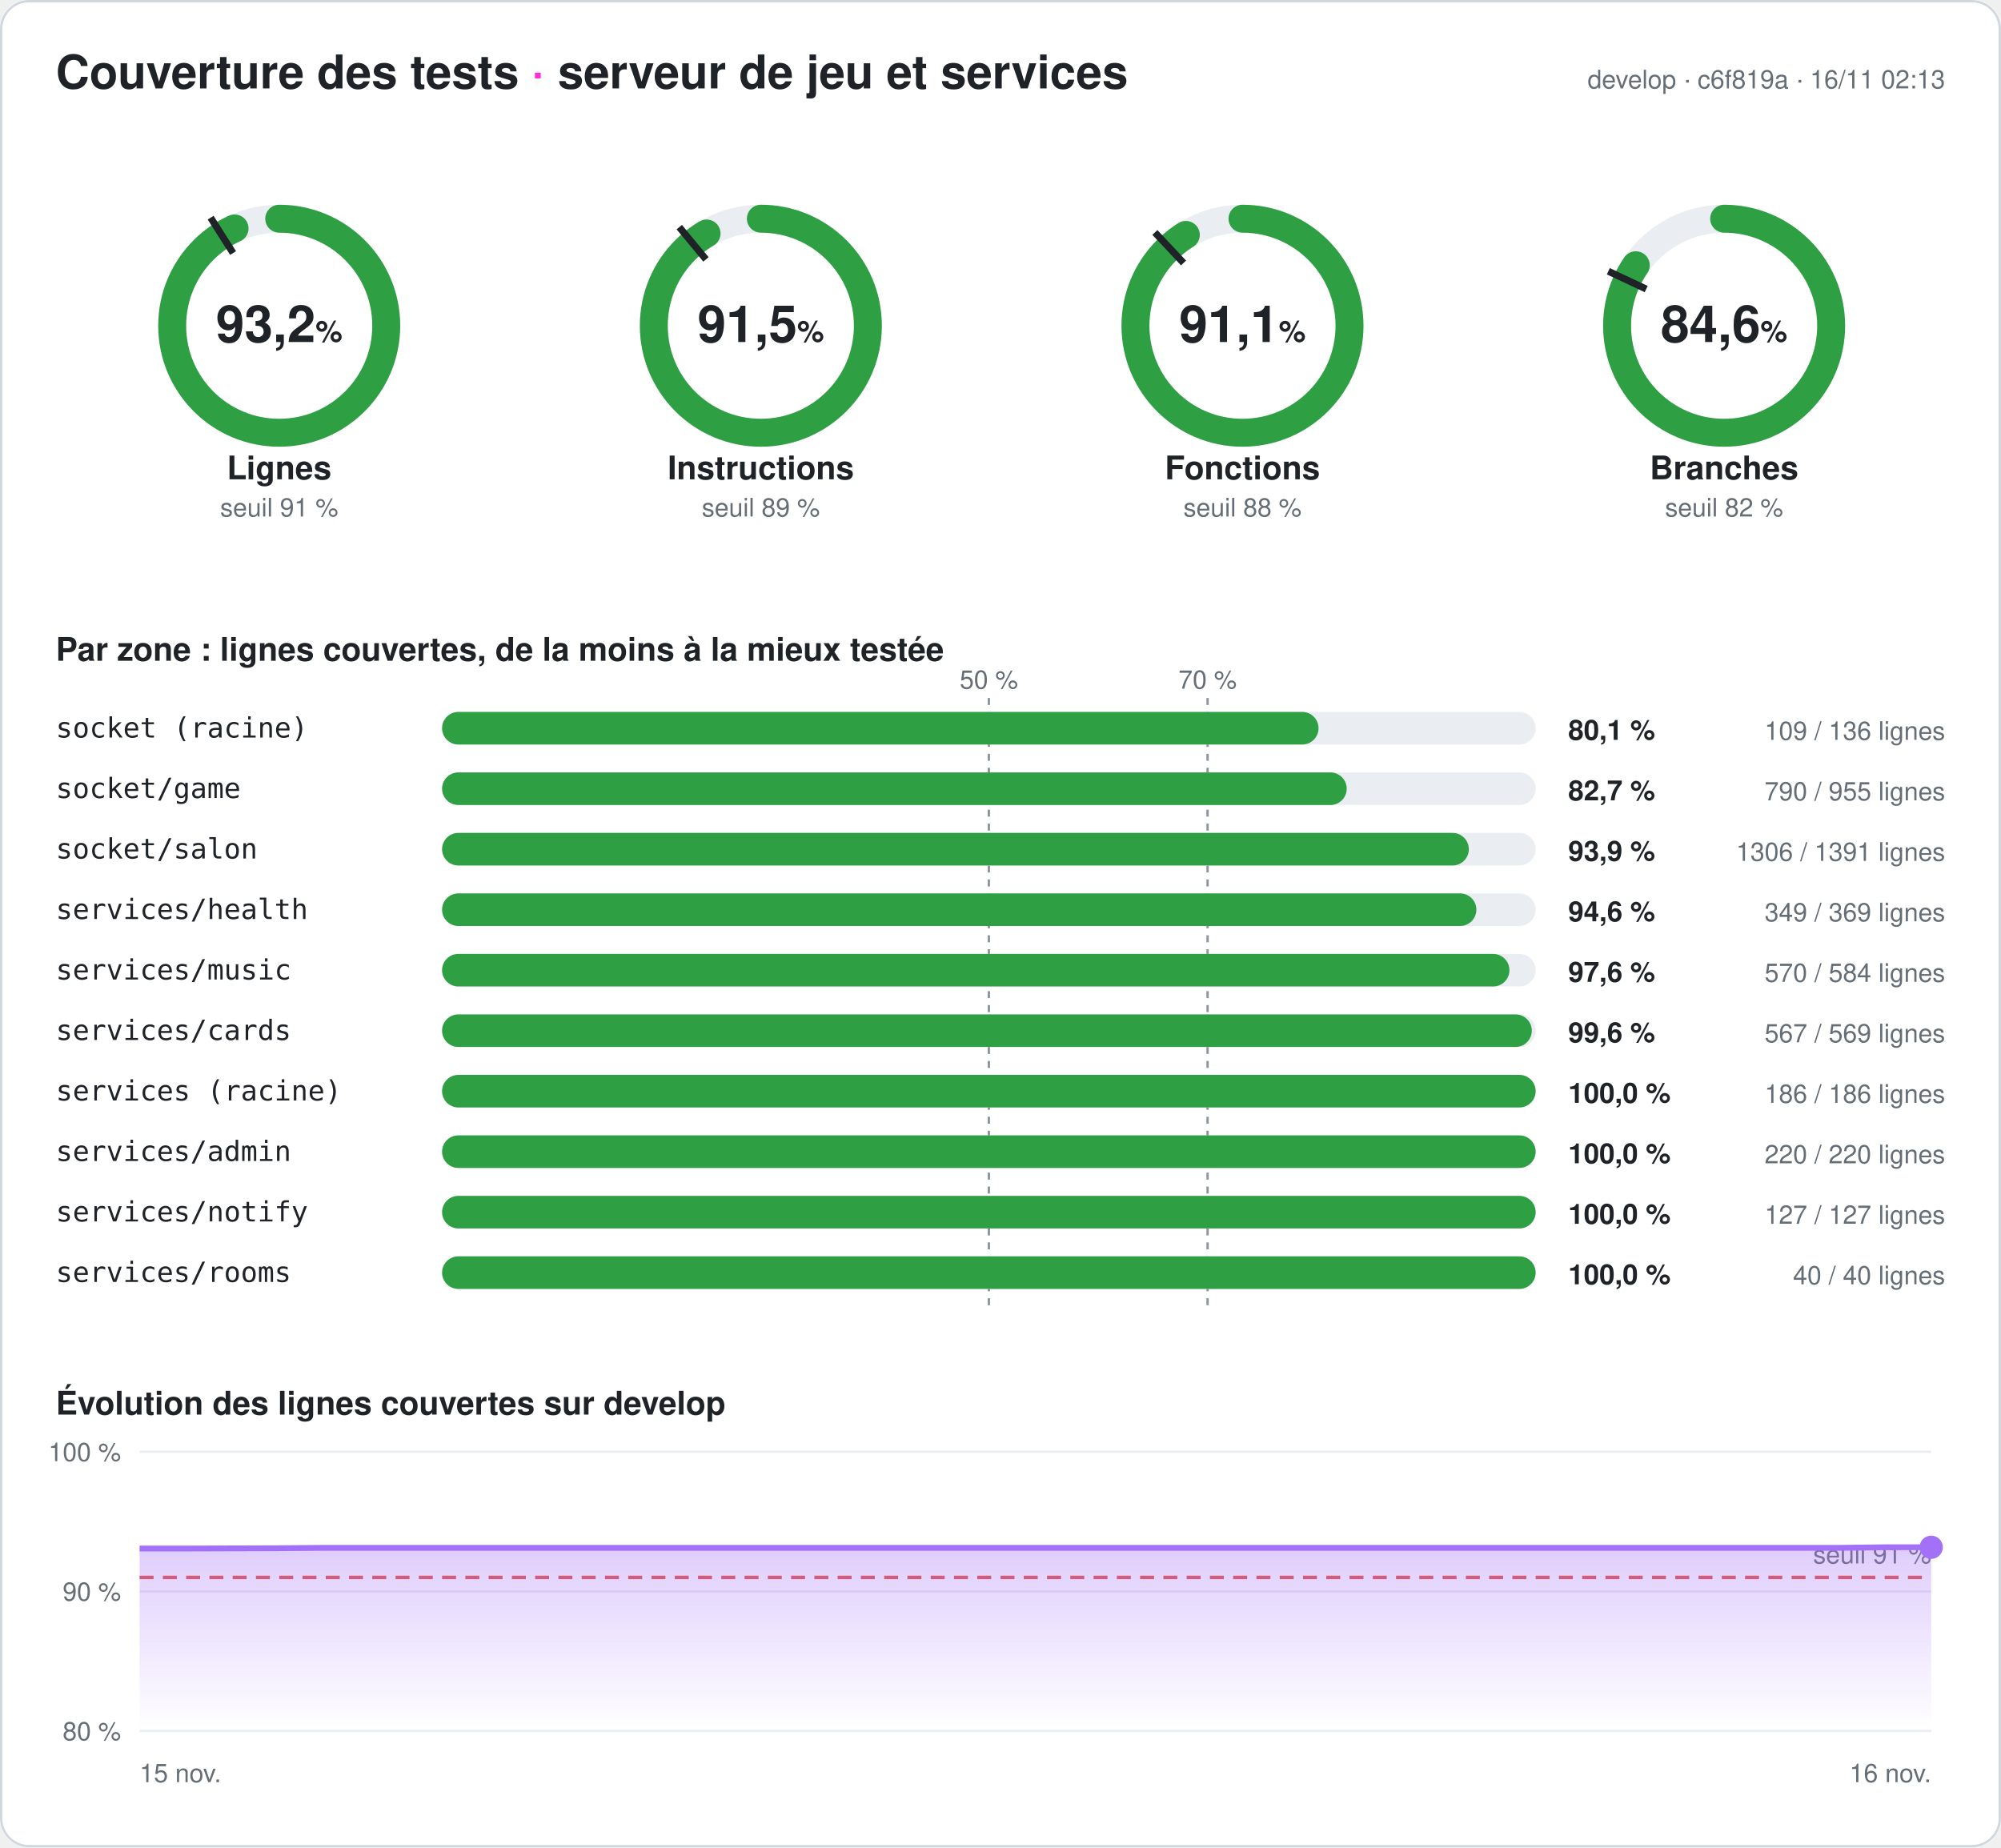
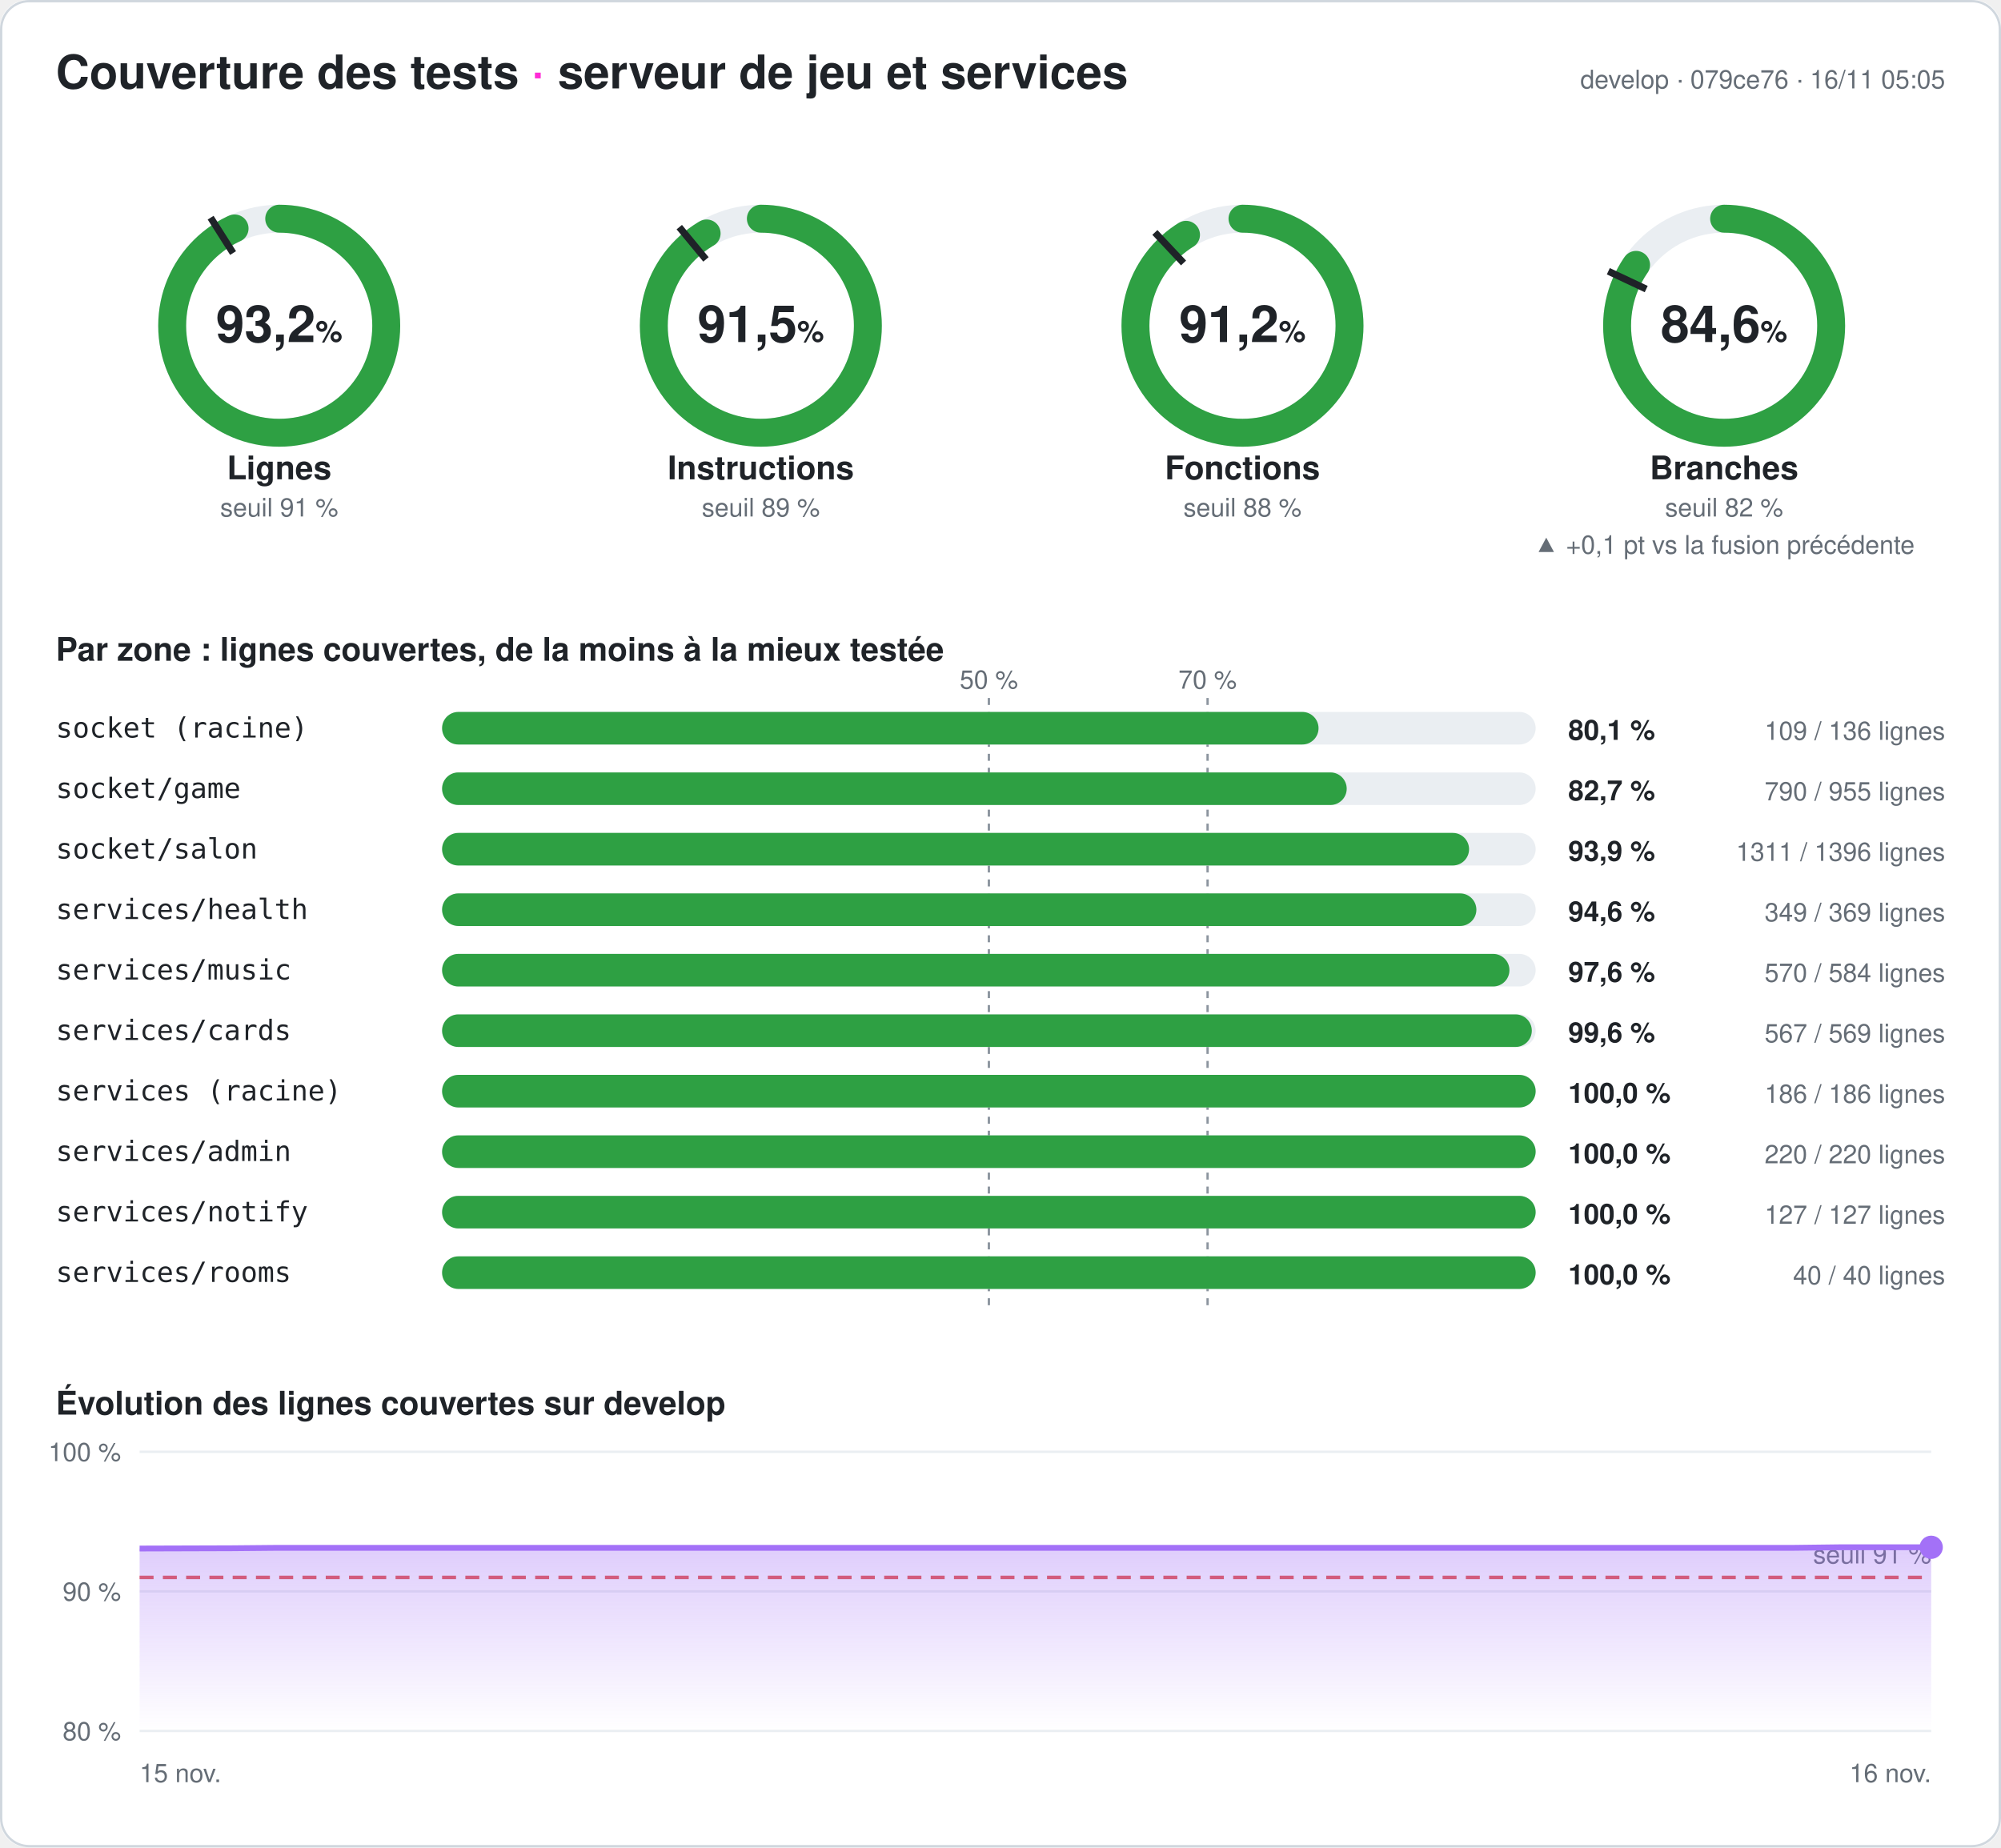
<svg xmlns="http://www.w3.org/2000/svg" width="860" height="794" viewBox="0 0 860 794" font-family="-apple-system,Segoe UI,Helvetica,Arial,sans-serif" role="img" aria-label="Couverture des tests du serveur : 93,2 % des lignes">
  <style>
.fond{fill:#ffffff}.titre{fill:#1f2328;font-size:20px;font-weight:700}.titre2{fill:#1f2328;font-size:14px;font-weight:600}
.valeur{fill:#1f2328;font-size:22px;font-weight:700}.unite{font-size:13px;font-weight:600}.nom{fill:#1f2328;font-size:14px;font-weight:600}
.petit{fill:#656d76;font-size:11px}.zone{fill:#1f2328;font-size:12px;font-family:ui-monospace,Consolas,monospace}
.chiffre{fill:#1f2328;font-size:12px;font-weight:700}.piste{stroke:#eaeef2}.piste-plein{fill:#eaeef2}.trait{stroke:#1f2328}
.repere{stroke:#8c959f;stroke-dasharray:3 3}.grille{stroke:#eaeef2}.bord{fill:none;stroke:#d0d7de}
@media (prefers-color-scheme: dark){.fond{fill:#0d1117}.titre,.titre2,.valeur,.nom,.zone,.chiffre{fill:#e6edf3}.petit{fill:#8d96a0}
.piste{stroke:#21262d}.piste-plein{fill:#21262d}.trait{stroke:#e6edf3}.repere{stroke:#6e7681}.grille{stroke:#21262d}.bord{stroke:#30363d}}
</style>
  <defs>
    <linearGradient id="degrade" x1="0" y1="0" x2="0" y2="1">
      <stop offset="0" stop-color="#a371f7" stop-opacity=".35" />
      <stop offset="1" stop-color="#a371f7" stop-opacity="0" />
    </linearGradient>
  </defs>
  <rect width="860" height="794" rx="12" class="fond" />
  <rect x=".5" y=".5" width="859" height="793" rx="12" class="bord" />
  <text x="24" y="38" class="titre">Couverture des tests <tspan fill="#ff2bd6">·</tspan> serveur de jeu et services</text>
-   <text x="836" y="38" class="petit" text-anchor="end">develop · c6f819a · 16/11 02:13</text>
+   <text x="836" y="38" class="petit" text-anchor="end">develop · 079ce76 · 16/11 05:05</text>
  <g>
    <circle cx="120" cy="140" r="46" class="piste" stroke-width="12" fill="none" />
    <circle cx="120" cy="140" r="46" stroke="#2ea043" stroke-width="12" fill="none" stroke-linecap="round" stroke-dasharray="269.257 289.027" transform="rotate(-90 120 140)" />
    <polyline points="100.174,108.76 90.53,93.562" class="trait" stroke-width="3" />
    <text x="120" y="147" class="valeur" text-anchor="middle">93,2<tspan class="unite"> %</tspan>
    </text>
    <text x="120" y="206" class="nom" text-anchor="middle">Lignes</text>
    <text x="120" y="222" class="petit" text-anchor="middle">seuil 91 %</text>
  </g>
  <g>
    <circle cx="327" cy="140" r="46" class="piste" stroke-width="12" fill="none" />
-     <circle cx="327" cy="140" r="46" stroke="#2ea043" stroke-width="12" fill="none" stroke-linecap="round" stroke-dasharray="264.575 289.027" transform="rotate(-90 327 140)" />
+     <circle cx="327" cy="140" r="46" stroke="#2ea043" stroke-width="12" fill="none" stroke-linecap="round" stroke-dasharray="264.604 289.027" transform="rotate(-90 327 140)" />
    <polyline points="303.415,111.491 291.942,97.622" class="trait" stroke-width="3" />
    <text x="327" y="147" class="valeur" text-anchor="middle">91,5<tspan class="unite"> %</tspan>
    </text>
    <text x="327" y="206" class="nom" text-anchor="middle">Instructions</text>
    <text x="327" y="222" class="petit" text-anchor="middle">seuil 89 %</text>
  </g>
  <g>
    <circle cx="534" cy="140" r="46" class="piste" stroke-width="12" fill="none" />
-     <circle cx="534" cy="140" r="46" stroke="#2ea043" stroke-width="12" fill="none" stroke-linecap="round" stroke-dasharray="263.39 289.027" transform="rotate(-90 534 140)" />
+     <circle cx="534" cy="140" r="46" stroke="#2ea043" stroke-width="12" fill="none" stroke-linecap="round" stroke-dasharray="263.477 289.027" transform="rotate(-90 534 140)" />
    <polyline points="508.672,113.028 496.35,99.907" class="trait" stroke-width="3" />
-     <text x="534" y="147" class="valeur" text-anchor="middle">91,1<tspan class="unite"> %</tspan>
+     <text x="534" y="147" class="valeur" text-anchor="middle">91,2<tspan class="unite"> %</tspan>
    </text>
    <text x="534" y="206" class="nom" text-anchor="middle">Fonctions</text>
    <text x="534" y="222" class="petit" text-anchor="middle">seuil 88 %</text>
  </g>
  <g>
    <circle cx="741" cy="140" r="46" class="piste" stroke-width="12" fill="none" />
-     <circle cx="741" cy="140" r="46" stroke="#2ea043" stroke-width="12" fill="none" stroke-linecap="round" stroke-dasharray="244.401 289.027" transform="rotate(-90 741 140)" />
+     <circle cx="741" cy="140" r="46" stroke="#2ea043" stroke-width="12" fill="none" stroke-linecap="round" stroke-dasharray="244.603 289.027" transform="rotate(-90 741 140)" />
    <polyline points="707.521,124.246 691.235,116.582" class="trait" stroke-width="3" />
    <text x="741" y="147" class="valeur" text-anchor="middle">84,6<tspan class="unite"> %</tspan>
    </text>
    <text x="741" y="206" class="nom" text-anchor="middle">Branches</text>
    <text x="741" y="222" class="petit" text-anchor="middle">seuil 82 %</text>
+     <text x="741" y="238" class="petit" fill="#2ea043" text-anchor="middle">▲ +0,1 pt vs la fusion précédente</text>
  </g>
  <text x="24" y="284" class="titre2">Par zone : lignes couvertes, de la moins à la mieux testée</text>
  <line x1="425" x2="425" y1="300" y2="564" class="repere" />
  <text x="425" y="296" class="petit" text-anchor="middle">50 %</text>
  <line x1="519" x2="519" y1="300" y2="564" class="repere" />
  <text x="519" y="296" class="petit" text-anchor="middle">70 %</text>
  <text x="24" y="317" class="zone">socket (racine)</text>
  <rect x="190" y="306" width="470" height="14" rx="7" class="piste-plein" />
  <rect x="190" y="306" width="376.691" height="14" rx="7" fill="#2ea043" />
  <text x="674" y="318" class="chiffre">80,1 %</text>
  <text x="836" y="318" class="petit" text-anchor="end">109 / 136 lignes</text>
  <text x="24" y="343" class="zone">socket/game</text>
  <rect x="190" y="332" width="470" height="14" rx="7" class="piste-plein" />
  <rect x="190" y="332" width="388.796" height="14" rx="7" fill="#2ea043" />
  <text x="674" y="344" class="chiffre">82,7 %</text>
  <text x="836" y="344" class="petit" text-anchor="end">790 / 955 lignes</text>
  <text x="24" y="369" class="zone">socket/salon</text>
  <rect x="190" y="358" width="470" height="14" rx="7" class="piste-plein" />
-   <rect x="190" y="358" width="441.28" height="14" rx="7" fill="#2ea043" />
+   <rect x="190" y="358" width="441.383" height="14" rx="7" fill="#2ea043" />
  <text x="674" y="370" class="chiffre">93,9 %</text>
-   <text x="836" y="370" class="petit" text-anchor="end">1306 / 1391 lignes</text>
+   <text x="836" y="370" class="petit" text-anchor="end">1311 / 1396 lignes</text>
  <text x="24" y="395" class="zone">services/health</text>
  <rect x="190" y="384" width="470" height="14" rx="7" class="piste-plein" />
  <rect x="190" y="384" width="444.526" height="14" rx="7" fill="#2ea043" />
  <text x="674" y="396" class="chiffre">94,6 %</text>
  <text x="836" y="396" class="petit" text-anchor="end">349 / 369 lignes</text>
  <text x="24" y="421" class="zone">services/music</text>
  <rect x="190" y="410" width="470" height="14" rx="7" class="piste-plein" />
  <rect x="190" y="410" width="458.733" height="14" rx="7" fill="#2ea043" />
  <text x="674" y="422" class="chiffre">97,6 %</text>
  <text x="836" y="422" class="petit" text-anchor="end">570 / 584 lignes</text>
  <text x="24" y="447" class="zone">services/cards</text>
  <rect x="190" y="436" width="470" height="14" rx="7" class="piste-plein" />
  <rect x="190" y="436" width="468.348" height="14" rx="7" fill="#2ea043" />
  <text x="674" y="448" class="chiffre">99,6 %</text>
  <text x="836" y="448" class="petit" text-anchor="end">567 / 569 lignes</text>
  <text x="24" y="473" class="zone">services (racine)</text>
  <rect x="190" y="462" width="470" height="14" rx="7" class="piste-plein" />
  <rect x="190" y="462" width="470" height="14" rx="7" fill="#2ea043" />
  <text x="674" y="474" class="chiffre">100,0 %</text>
  <text x="836" y="474" class="petit" text-anchor="end">186 / 186 lignes</text>
  <text x="24" y="499" class="zone">services/admin</text>
  <rect x="190" y="488" width="470" height="14" rx="7" class="piste-plein" />
  <rect x="190" y="488" width="470" height="14" rx="7" fill="#2ea043" />
  <text x="674" y="500" class="chiffre">100,0 %</text>
  <text x="836" y="500" class="petit" text-anchor="end">220 / 220 lignes</text>
  <text x="24" y="525" class="zone">services/notify</text>
  <rect x="190" y="514" width="470" height="14" rx="7" class="piste-plein" />
  <rect x="190" y="514" width="470" height="14" rx="7" fill="#2ea043" />
  <text x="674" y="526" class="chiffre">100,0 %</text>
  <text x="836" y="526" class="petit" text-anchor="end">127 / 127 lignes</text>
  <text x="24" y="551" class="zone">services/rooms</text>
  <rect x="190" y="540" width="470" height="14" rx="7" class="piste-plein" />
  <rect x="190" y="540" width="470" height="14" rx="7" fill="#2ea043" />
  <text x="674" y="552" class="chiffre">100,0 %</text>
  <text x="836" y="552" class="petit" text-anchor="end">40 / 40 lignes</text>
  <text x="24" y="608" class="titre2">Évolution des lignes couvertes sur develop</text>
  <line x1="60" x2="830" y1="744" y2="744" class="grille" />
  <text x="52" y="748" class="petit" text-anchor="end">80 %</text>
  <line x1="60" x2="830" y1="684" y2="684" class="grille" />
  <text x="52" y="688" class="petit" text-anchor="end">90 %</text>
  <line x1="60" x2="830" y1="624" y2="624" class="grille" />
  <text x="52" y="628" class="petit" text-anchor="end">100 %</text>
  <line x1="60" x2="830" y1="678" y2="678" stroke="#e5534b" stroke-dasharray="6 4" stroke-width="1.5" />
  <text x="830" y="672" class="petit" fill="#e5534b" text-anchor="end">seuil 91 %</text>
-   <polygon points="60,744 60,665.58 79.744,665.58 99.487,665.52 119.231,665.46 138.974,665.28 158.718,665.28 178.462,665.28 198.205,665.28 217.949,665.28 237.692,665.28 257.436,665.28 277.179,665.28 296.923,665.28 316.667,665.28 336.41,665.28 356.154,665.28 375.897,665.28 395.641,665.28 415.385,665.28 435.128,665.28 454.872,665.28 474.615,665.28 494.359,665.28 514.103,665.28 533.846,665.28 553.59,665.28 573.333,665.28 593.077,665.28 612.821,665.28 632.564,665.28 652.308,665.28 672.051,665.28 691.795,665.28 711.538,665.28 731.282,665.28 751.026,665.28 770.769,665.28 790.513,665.28 810.256,665.04 830,665.04 830,744" fill="url(#degrade)" />
-   <polyline points="60,665.58 79.744,665.58 99.487,665.52 119.231,665.46 138.974,665.28 158.718,665.28 178.462,665.28 198.205,665.28 217.949,665.28 237.692,665.28 257.436,665.28 277.179,665.28 296.923,665.28 316.667,665.28 336.41,665.28 356.154,665.28 375.897,665.28 395.641,665.28 415.385,665.28 435.128,665.28 454.872,665.28 474.615,665.28 494.359,665.28 514.103,665.28 533.846,665.28 553.59,665.28 573.333,665.28 593.077,665.28 612.821,665.28 632.564,665.28 652.308,665.28 672.051,665.28 691.795,665.28 711.538,665.28 731.282,665.28 751.026,665.28 770.769,665.28 790.513,665.28 810.256,665.04 830,665.04" fill="none" stroke="#a371f7" stroke-width="2.5" stroke-linejoin="round" />
+   <polygon points="60,744 60,665.58 79.744,665.52 99.487,665.46 119.231,665.28 138.974,665.28 158.718,665.28 178.462,665.28 198.205,665.28 217.949,665.28 237.692,665.28 257.436,665.28 277.179,665.28 296.923,665.28 316.667,665.28 336.41,665.28 356.154,665.28 375.897,665.28 395.641,665.28 415.385,665.28 435.128,665.28 454.872,665.28 474.615,665.28 494.359,665.28 514.103,665.28 533.846,665.28 553.59,665.28 573.333,665.28 593.077,665.28 612.821,665.28 632.564,665.28 652.308,665.28 672.051,665.28 691.795,665.28 711.538,665.28 731.282,665.28 751.026,665.28 770.769,665.28 790.513,665.04 810.256,665.04 830,665.04 830,744" fill="url(#degrade)" />
+   <polyline points="60,665.58 79.744,665.52 99.487,665.46 119.231,665.28 138.974,665.28 158.718,665.28 178.462,665.28 198.205,665.28 217.949,665.28 237.692,665.28 257.436,665.28 277.179,665.28 296.923,665.28 316.667,665.28 336.41,665.28 356.154,665.28 375.897,665.28 395.641,665.28 415.385,665.28 435.128,665.28 454.872,665.28 474.615,665.28 494.359,665.28 514.103,665.28 533.846,665.28 553.59,665.28 573.333,665.28 593.077,665.28 612.821,665.28 632.564,665.28 652.308,665.28 672.051,665.28 691.795,665.28 711.538,665.28 731.282,665.28 751.026,665.28 770.769,665.28 790.513,665.04 810.256,665.04 830,665.04" fill="none" stroke="#a371f7" stroke-width="2.5" stroke-linejoin="round" />
  <circle cx="830" cy="665.04" r="5" fill="#a371f7" />
  <text x="60" y="766" class="petit">15 nov.</text>
  <text x="830" y="766" class="petit" text-anchor="end">16 nov.</text>
</svg>
